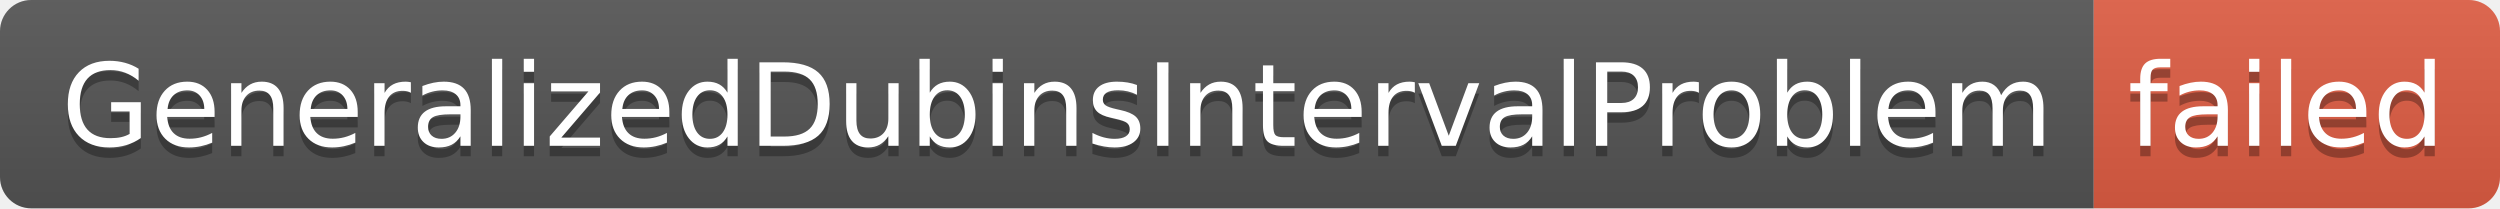
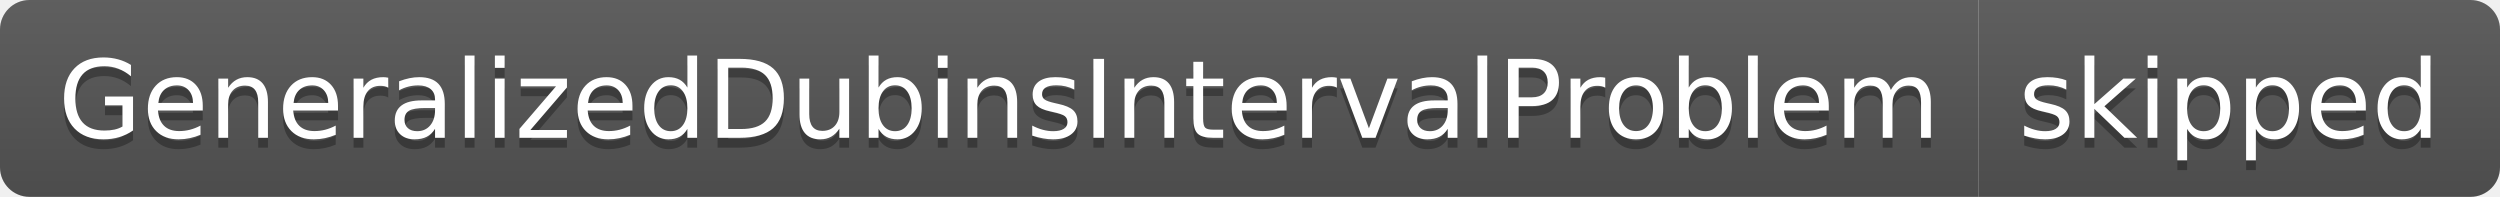
- <svg xmlns="http://www.w3.org/2000/svg" width="240" height="20" role="img" aria-label="GeneralizedDubinsIntervalProblem: failed">
+ <svg xmlns="http://www.w3.org/2000/svg" width="254" height="20" role="img" aria-label="GeneralizedDubinsIntervalProblem: skipped">
  <linearGradient id="s" x2="0" y2="100%">
    <stop offset="0" stop-color="#bbb" stop-opacity=".1" />
    <stop offset="1" stop-opacity=".1" />
  </linearGradient>
  <clipPath id="r">
-     <rect width="240" height="20" rx="3" fill="#fff" />
+     <rect width="254" height="20" rx="3" fill="#fff" />
  </clipPath>
  <g clip-path="url(#r)">
    <rect width="201" height="20" fill="#555" />
-     <rect x="201" width="39" height="20" fill="#e05d44" />
-     <rect width="240" height="20" fill="url(#s)" />
+     <rect x="201" width="53" height="20" fill="#555" />
+     <rect width="254" height="20" fill="url(#s)" />
  </g>
  <g fill="#fff" text-anchor="middle" font-family="Verdana,Geneva,DejaVu Sans,sans-serif" text-rendering="geometricPrecision" font-size="110">
    <text aria-hidden="true" x="1015" y="150" fill="#010101" fill-opacity=".3" transform="scale(.1)" textLength="1910">GeneralizedDubinsIntervalProblem</text>
    <text x="1015" y="140" transform="scale(.1)" fill="#fff" textLength="1910">GeneralizedDubinsIntervalProblem</text>
-     <text aria-hidden="true" x="2195" y="150" fill="#010101" fill-opacity=".3" transform="scale(.1)" textLength="290">failed</text>
-     <text x="2195" y="140" transform="scale(.1)" fill="#fff" textLength="290">failed</text>
+     <text aria-hidden="true" x="2265" y="150" fill="#010101" fill-opacity=".3" transform="scale(.1)" textLength="430">skipped</text>
+     <text x="2265" y="140" transform="scale(.1)" fill="#fff" textLength="430">skipped</text>
  </g>
</svg>
